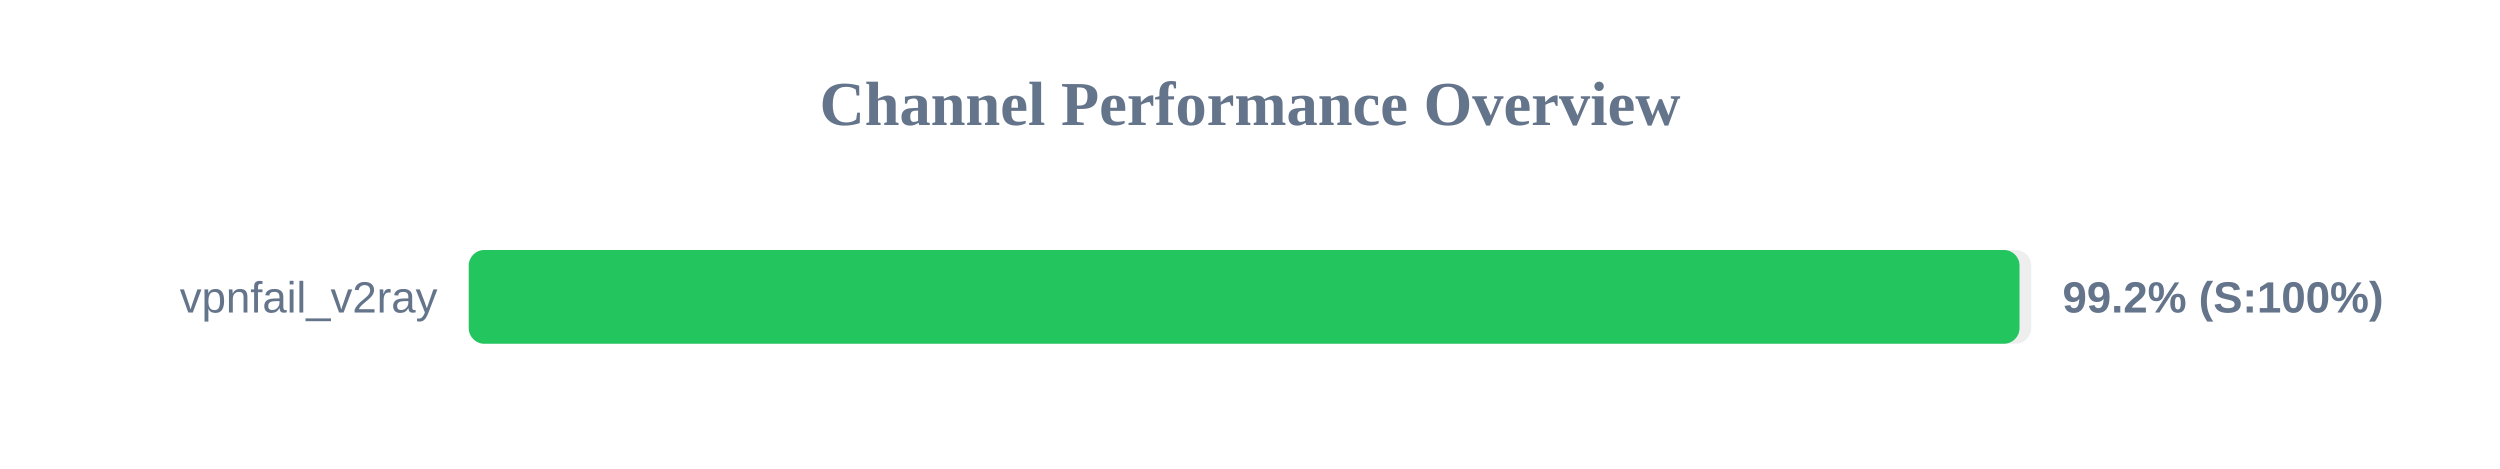
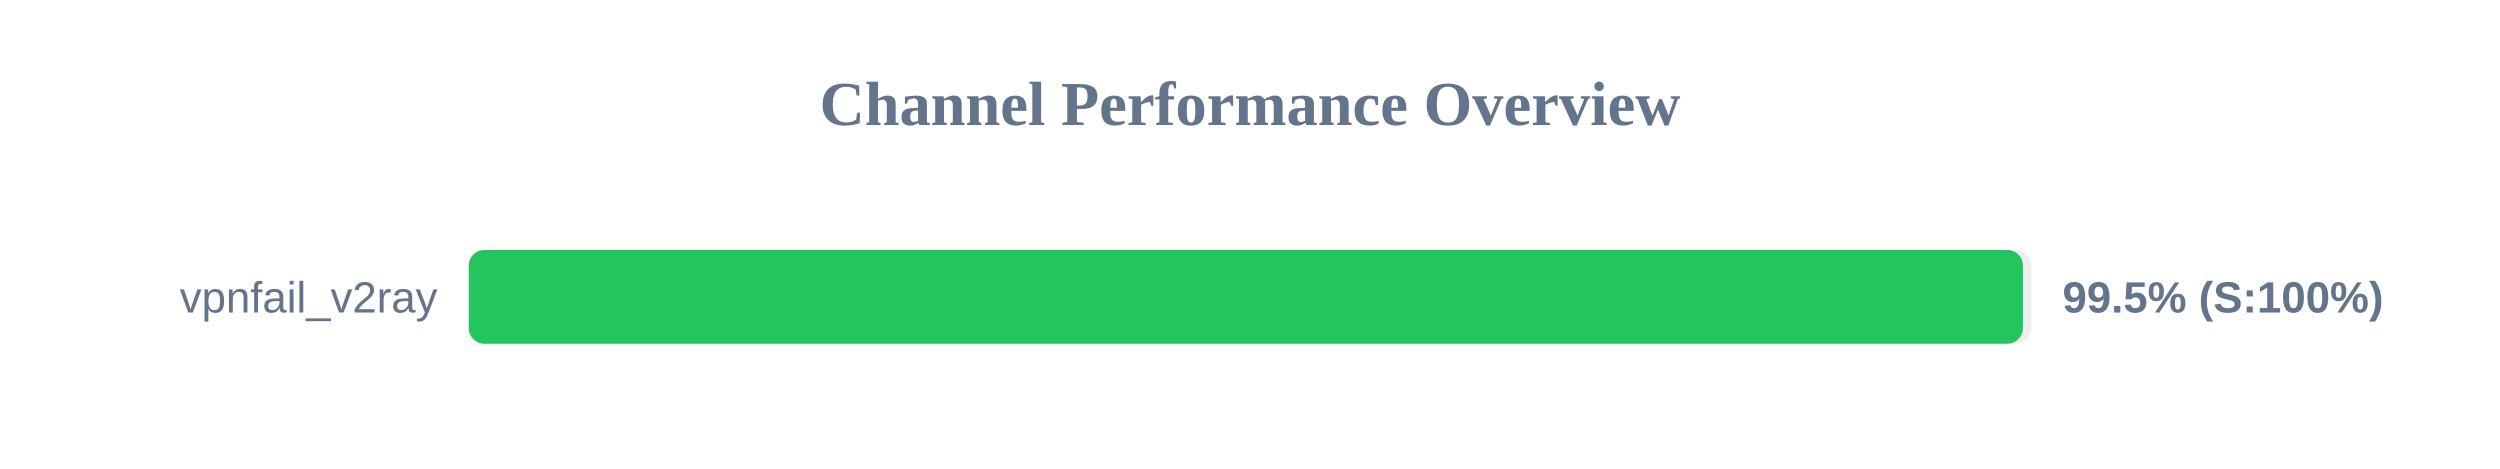
<svg xmlns="http://www.w3.org/2000/svg" width="800" height="150" version="1.1">
  <style>
        .row { font: 14px Arial; fill: #64748b; }
        .score { font: bold 14px Arial; fill: #64748b; }
    </style>
  <text x="400" y="40" text-anchor="middle" font-size="20px" font-weight="bold" fill="#64748b">Channel Performance Overview</text>
  <rect x="150" y="80" width="500" height="30" fill="#eee" rx="5" />
-   <rect x="150" y="80" width="496.25" height="30" fill="#22c55e" rx="5" />
+   <rect x="150" y="80" width="497.35" height="30" fill="#22c55e" rx="5" />
  <text x="140" y="100" text-anchor="end" class="row">vpnfail_v2ray</text>
-   <text x="660" y="100" text-anchor="start" class="score">99.2% (S:100%)</text>
+   <text x="660" y="100" text-anchor="start" class="score">99.5% (S:100%)</text>
</svg>
